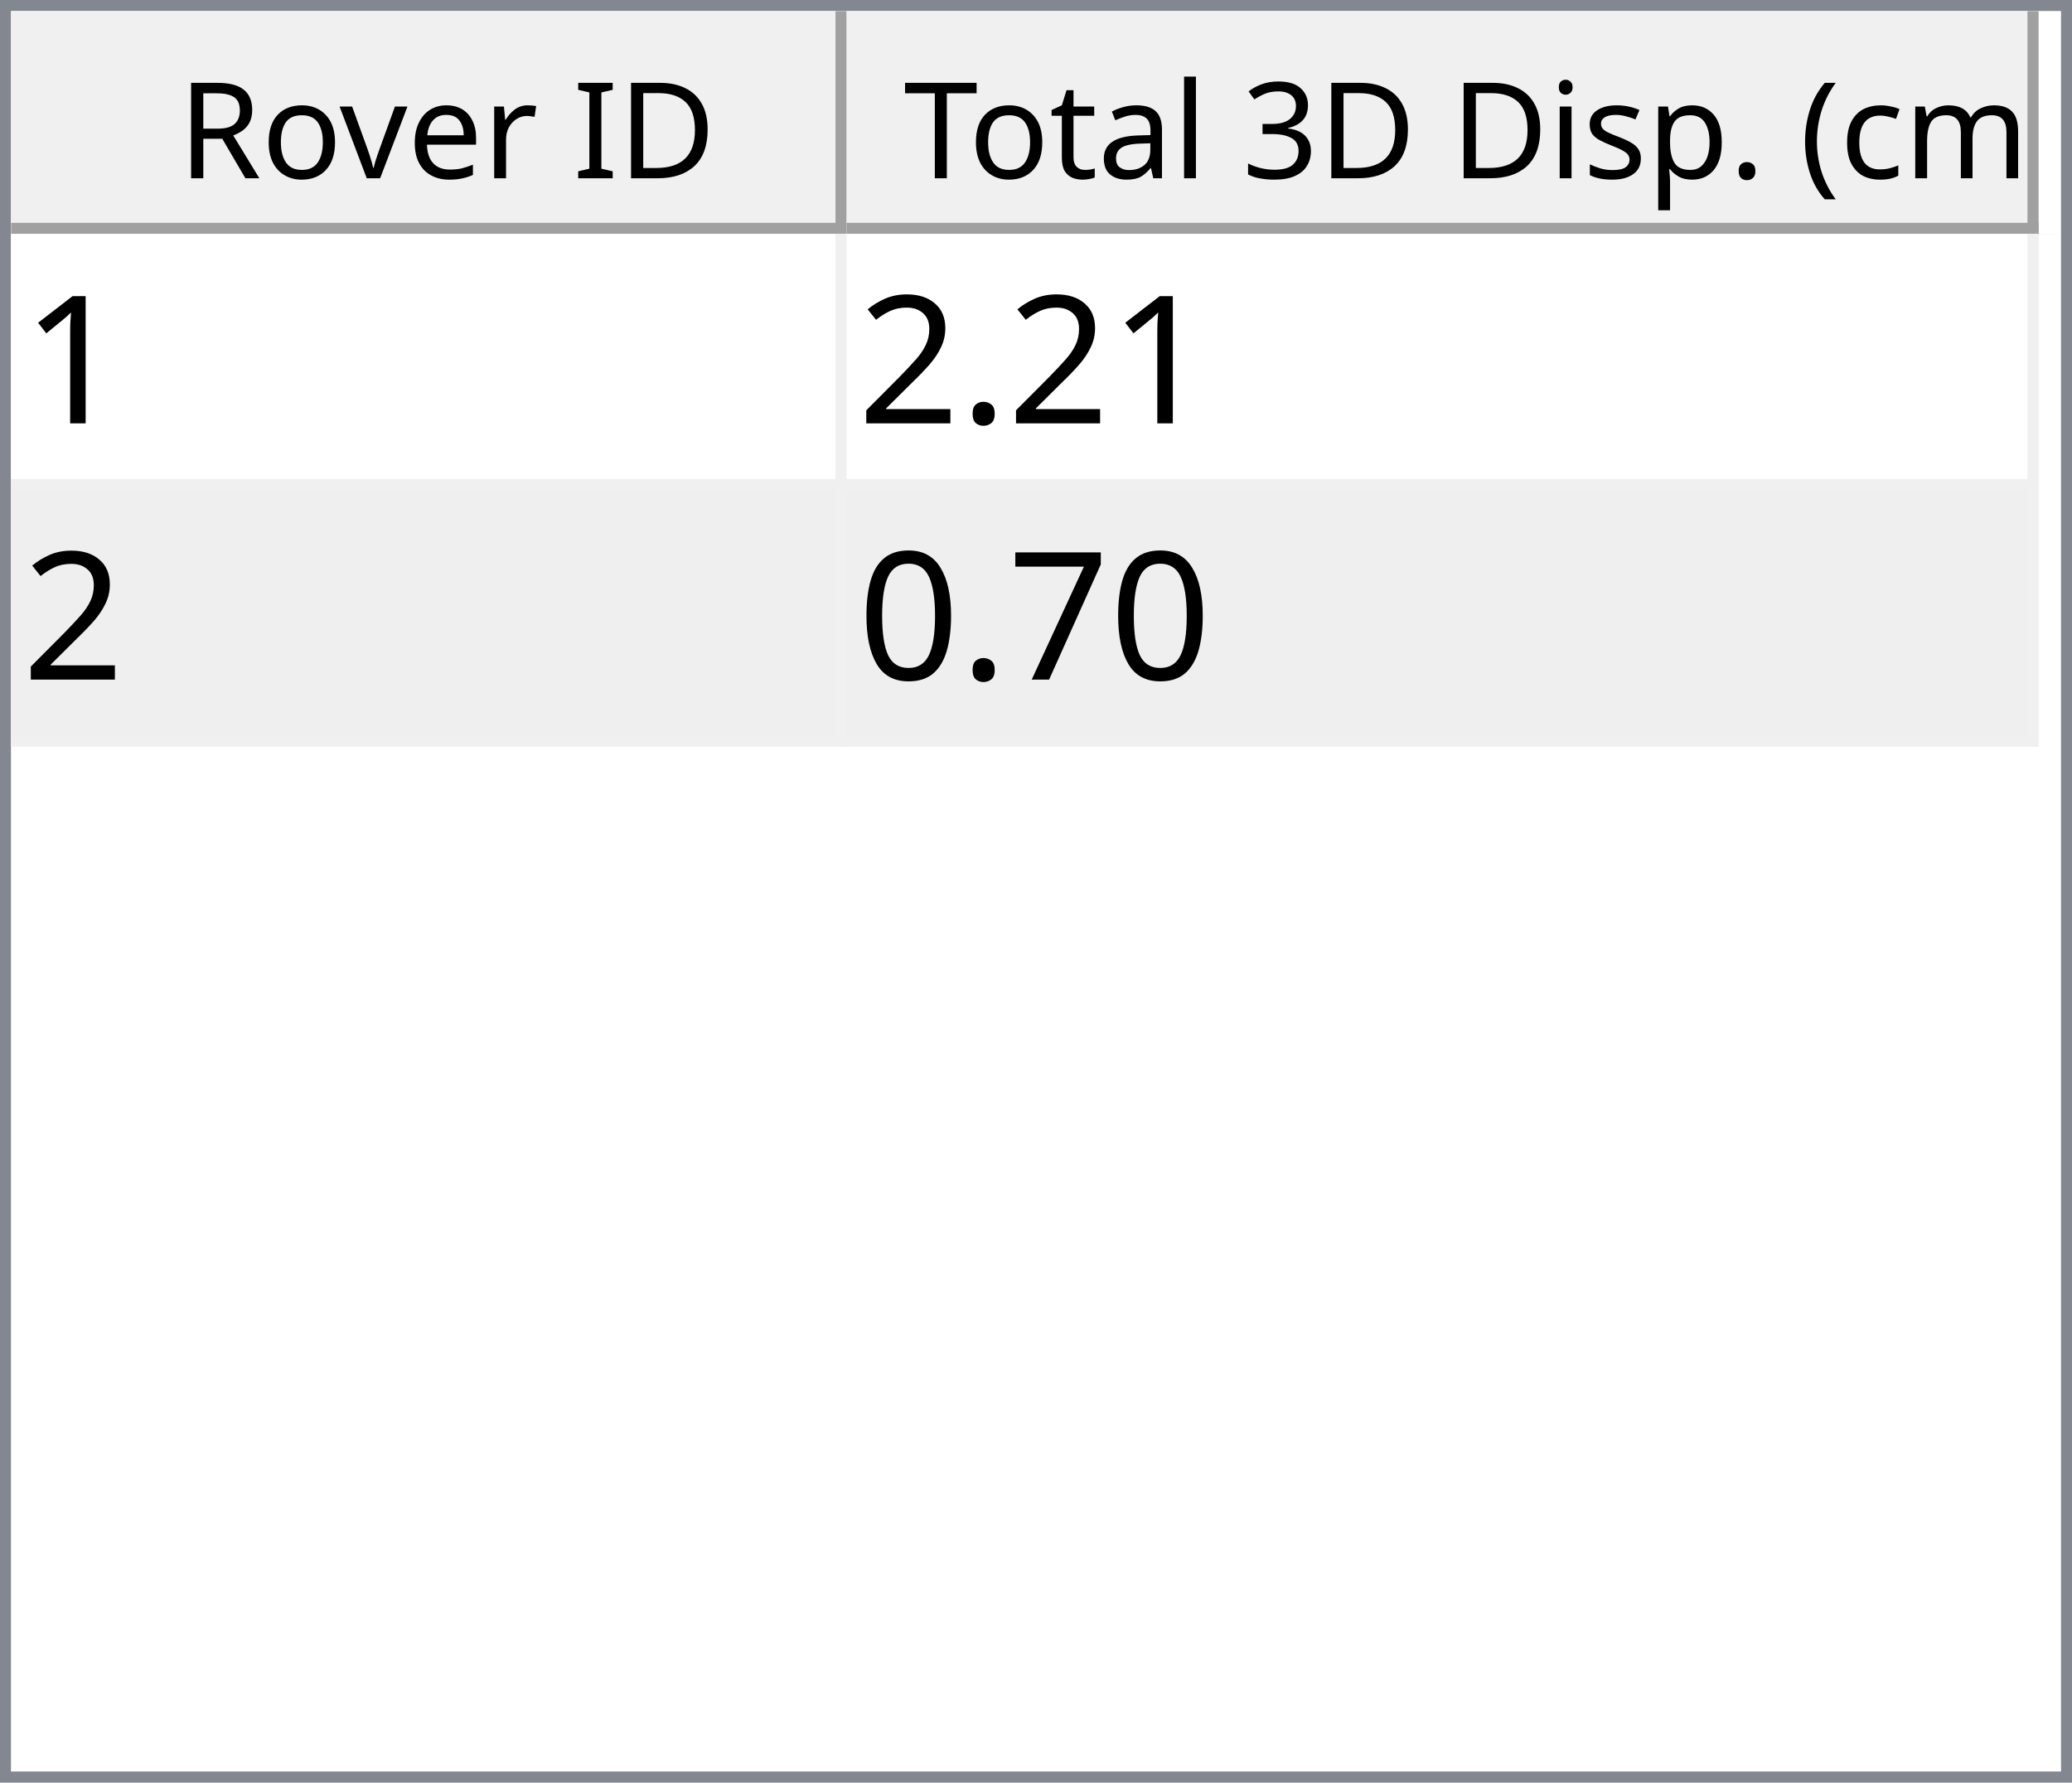
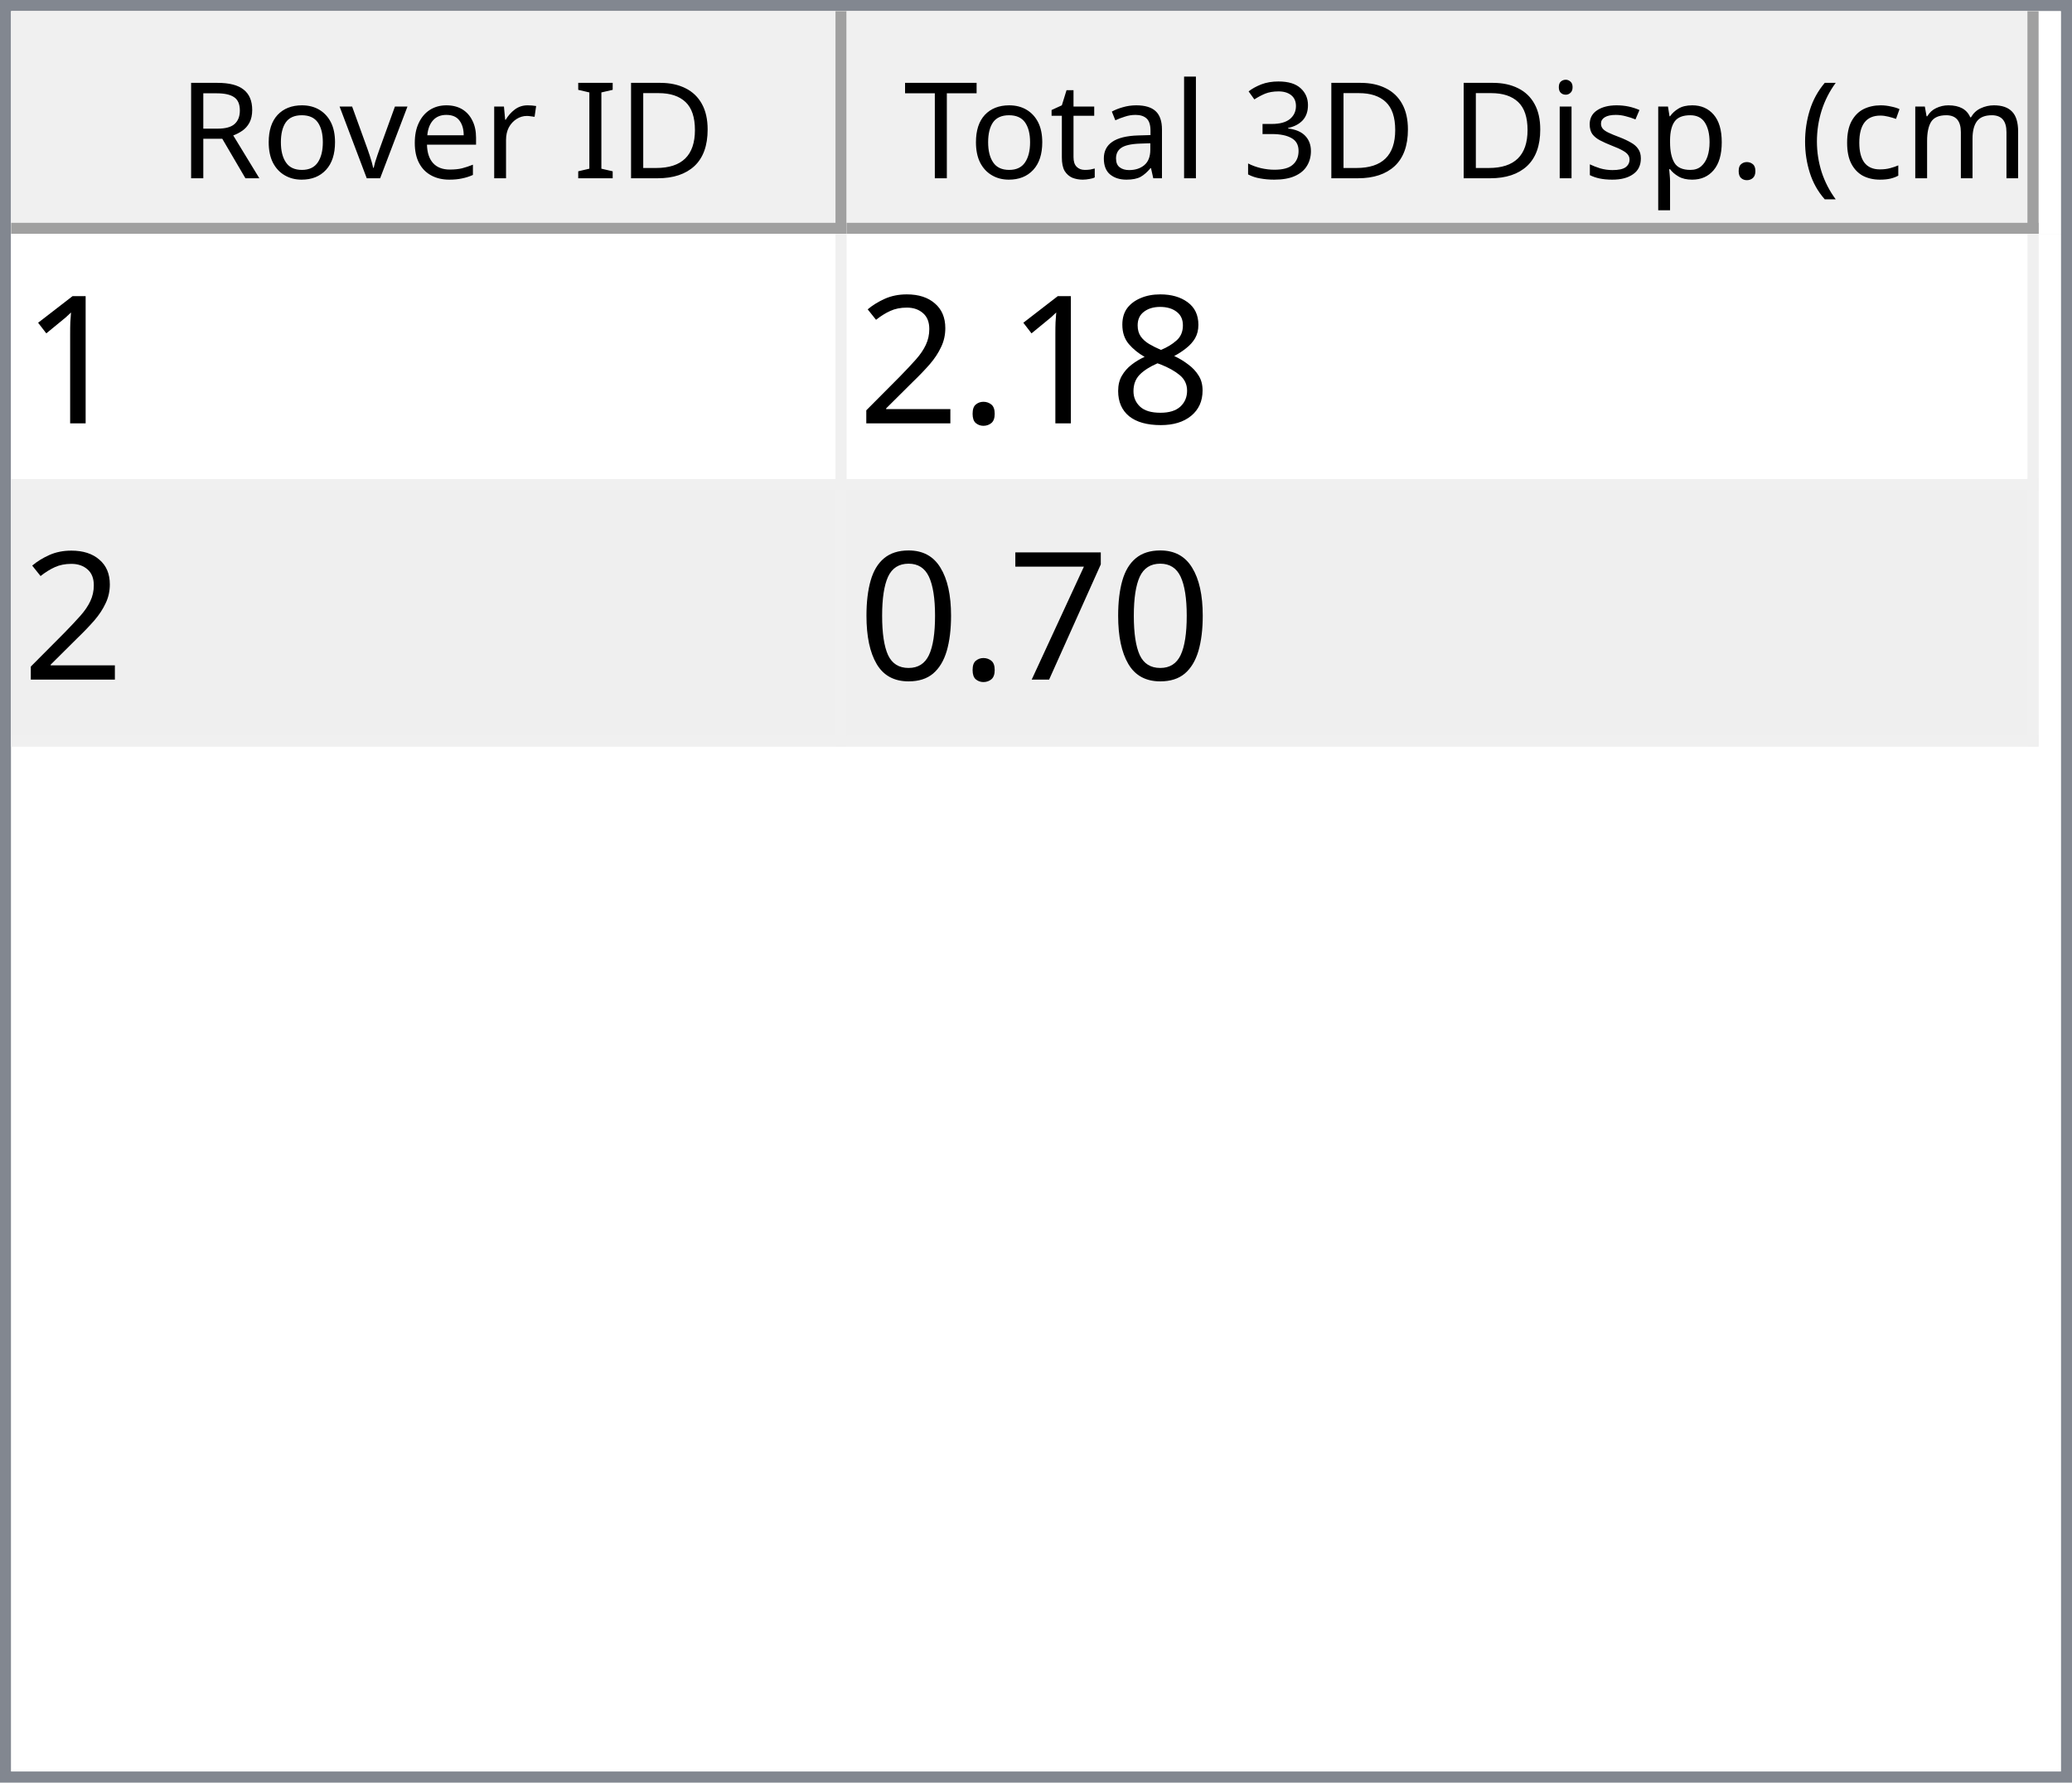
<svg xmlns="http://www.w3.org/2000/svg" style="fill-opacity:1; color-rendering:auto; color-interpolation:auto; text-rendering:auto; stroke:black; stroke-linecap:square; stroke-miterlimit:10; shape-rendering:auto; stroke-opacity:1; fill:black; stroke-dasharray:none; font-weight:normal; stroke-width:1; font-family:'Dialog'; font-style:normal; stroke-linejoin:miter; font-size:12px; stroke-dashoffset:0; image-rendering:auto;" width="186" height="160">
  <defs id="genericDefs" />
  <g>
    <defs id="defs1">
      <clipPath clipPathUnits="userSpaceOnUse" id="clipPath1">
        <path d="M0 0 L186 0 L186 160 L0 160 L0 0 Z" />
      </clipPath>
      <clipPath clipPathUnits="userSpaceOnUse" id="clipPath2">
        <path d="M0 0 L0 160 L186 160 L186 0 Z" />
      </clipPath>
      <clipPath clipPathUnits="userSpaceOnUse" id="clipPath3">
        <path d="M0 0 L0 20 L184 20 L184 0 Z" />
      </clipPath>
      <clipPath clipPathUnits="userSpaceOnUse" id="clipPath4">
        <path d="M0 0 L0 20 L75 20 L75 0 Z" />
      </clipPath>
      <clipPath clipPathUnits="userSpaceOnUse" id="clipPath5">
        <path d="M1 1 L1 19 L74 19 L74 1 Z" />
      </clipPath>
      <clipPath clipPathUnits="userSpaceOnUse" id="clipPath6">
        <path d="M0 0 L0 18 L73 18 L73 0 Z" />
      </clipPath>
      <clipPath clipPathUnits="userSpaceOnUse" id="clipPath7">
        <path d="M-0.5 -0.5 L-0.5 19.5 L74.5 19.5 L74.5 -0.5 Z" />
      </clipPath>
      <clipPath clipPathUnits="userSpaceOnUse" id="clipPath8">
        <path d="M0 0 L0 20 L107 20 L107 0 Z" />
      </clipPath>
      <clipPath clipPathUnits="userSpaceOnUse" id="clipPath9">
        <path d="M1 1 L1 19 L106 19 L106 1 Z" />
      </clipPath>
      <clipPath clipPathUnits="userSpaceOnUse" id="clipPath10">
        <path d="M0 0 L0 18 L105 18 L105 0 Z" />
      </clipPath>
      <clipPath clipPathUnits="userSpaceOnUse" id="clipPath11">
        <path d="M-0.5 -0.5 L-0.5 19.5 L106.5 19.5 L106.5 -0.5 Z" />
      </clipPath>
      <clipPath clipPathUnits="userSpaceOnUse" id="clipPath12">
        <path d="M0 0 L0 138 L184 138 L184 0 Z" />
      </clipPath>
      <clipPath clipPathUnits="userSpaceOnUse" id="clipPath13">
        <path d="M0 0 L0 46 L182 46 L182 0 Z" />
      </clipPath>
      <clipPath clipPathUnits="userSpaceOnUse" id="clipPath14">
        <path d="M-0.5 -0.5 L-0.5 45.5 L181.5 45.5 L181.5 -0.5 Z" />
      </clipPath>
      <clipPath clipPathUnits="userSpaceOnUse" id="clipPath15">
        <path d="M0 0 L0 22 L74 22 L74 0 Z" />
      </clipPath>
      <clipPath clipPathUnits="userSpaceOnUse" id="clipPath16">
        <path d="M0 0 L0 22 L106 22 L106 0 Z" />
      </clipPath>
      <font horiz-adv-x="64.551" id="font1">
        <font-face ascent="107.91" descent="25.098" units-per-em="100" style="font-style:normal; font-family:Segoe UI; font-weight:normal;" />
        <missing-glyph horiz-adv-x="64.551" d="M8.109 0 L8.109 68.266 L56.453 68.266 L56.453 0 L8.109 0 ZM15.328 7.234 L49.219 7.234 L49.219 61.031 L15.328 61.031 L15.328 7.234 Z" />
        <glyph unicode="D" horiz-adv-x="70.117" d="M9.188 0 L9.188 70.016 L28.516 70.016 Q65.531 70.016 65.531 35.891 Q65.531 19.672 55.25 9.836 Q44.969 0 27.734 0 L9.188 0 ZM17.391 62.594 L17.391 7.422 L27.828 7.422 Q41.609 7.422 49.273 14.797 Q56.938 22.172 56.938 35.688 Q56.938 62.594 28.328 62.594 L17.391 62.594 Z" />
        <glyph unicode="I" horiz-adv-x="26.611" d="M17.391 0 L9.188 0 L9.188 70.016 L17.391 70.016 L17.391 0 Z" />
        <glyph unicode=" " horiz-adv-x="27.393" d="" />
        <glyph unicode="r" horiz-adv-x="34.766" d="M34.188 41.891 Q32.078 43.5 28.125 43.5 Q23 43.5 19.555 38.672 Q16.109 33.844 16.109 25.484 L16.109 0 L8.109 0 L8.109 50 L16.109 50 L16.109 39.703 L16.312 39.703 Q18.016 44.969 21.531 47.922 Q25.047 50.875 29.391 50.875 Q32.516 50.875 34.188 50.203 L34.188 41.891 Z" />
        <glyph unicode="e" horiz-adv-x="52.295" d="M48.297 23 L12.984 23 Q13.188 14.656 17.484 10.109 Q21.781 5.562 29.297 5.562 Q37.75 5.562 44.828 11.141 L44.828 3.609 Q38.234 -1.172 27.391 -1.172 Q16.797 -1.172 10.742 5.641 Q4.688 12.453 4.688 24.812 Q4.688 36.469 11.305 43.82 Q17.922 51.172 27.734 51.172 Q37.547 51.172 42.922 44.828 Q48.297 38.484 48.297 27.203 L48.297 23 ZM40.094 29.781 Q40.047 36.719 36.75 40.578 Q33.453 44.438 27.594 44.438 Q21.922 44.438 17.969 40.383 Q14.016 36.328 13.094 29.781 L40.094 29.781 Z" />
        <glyph unicode="v" horiz-adv-x="47.9" d="M47.406 50 L27.484 0 L19.625 0 L0.688 50 L9.469 50 L22.172 13.672 Q23.578 9.672 23.922 6.688 L24.125 6.688 Q24.609 10.453 25.688 13.484 L38.969 50 L47.406 50 Z" />
        <glyph unicode="o" horiz-adv-x="58.594" d="M29 -1.172 Q17.922 -1.172 11.305 5.836 Q4.688 12.844 4.688 24.422 Q4.688 37.016 11.57 44.094 Q18.453 51.172 30.172 51.172 Q41.359 51.172 47.633 44.289 Q53.906 37.406 53.906 25.203 Q53.906 13.234 47.141 6.031 Q40.375 -1.172 29 -1.172 ZM29.594 44.438 Q21.875 44.438 17.383 39.188 Q12.891 33.938 12.891 24.703 Q12.891 15.828 17.43 10.695 Q21.969 5.562 29.594 5.562 Q37.359 5.562 41.531 10.594 Q45.703 15.625 45.703 24.906 Q45.703 34.281 41.531 39.359 Q37.359 44.438 29.594 44.438 Z" />
        <glyph unicode="R" horiz-adv-x="59.814" d="M59.375 0 L49.609 0 L37.891 19.625 Q36.281 22.359 34.766 24.289 Q33.25 26.219 31.664 27.438 Q30.078 28.656 28.25 29.219 Q26.422 29.781 24.125 29.781 L17.391 29.781 L17.391 0 L9.188 0 L9.188 70.016 L30.078 70.016 Q34.672 70.016 38.555 68.867 Q42.438 67.719 45.289 65.375 Q48.141 63.031 49.758 59.547 Q51.375 56.062 51.375 51.375 Q51.375 47.703 50.273 44.656 Q49.172 41.609 47.148 39.211 Q45.125 36.812 42.266 35.133 Q39.406 33.453 35.844 32.516 L35.844 32.328 Q37.594 31.547 38.891 30.547 Q40.188 29.547 41.359 28.18 Q42.531 26.812 43.68 25.078 Q44.828 23.344 46.234 21.047 L59.375 0 ZM17.391 62.594 L17.391 37.203 L28.516 37.203 Q31.594 37.203 34.203 38.133 Q36.812 39.062 38.719 40.797 Q40.625 42.531 41.703 45.047 Q42.781 47.562 42.781 50.688 Q42.781 56.297 39.141 59.445 Q35.5 62.594 28.609 62.594 L17.391 62.594 Z" />
        <glyph unicode=")" horiz-adv-x="30.176" d="M8.297 -15.922 L1.172 -15.922 Q16.406 2.344 16.406 26.812 Q16.406 51.469 1.078 70.016 L8.297 70.016 Q23.531 52.156 23.531 26.703 Q23.531 1.375 8.297 -15.922 Z" />
        <glyph unicode="m" horiz-adv-x="86.133" d="M79.109 0 L71.094 0 L71.094 28.719 Q71.094 37.016 68.531 40.727 Q65.969 44.438 59.906 44.438 Q54.781 44.438 51.195 39.75 Q47.609 35.062 47.609 28.516 L47.609 0 L39.594 0 L39.594 29.688 Q39.594 44.438 28.219 44.438 Q22.953 44.438 19.531 40.016 Q16.109 35.594 16.109 28.516 L16.109 0 L8.109 0 L8.109 50 L16.109 50 L16.109 42.094 L16.312 42.094 Q21.625 51.172 31.844 51.172 Q36.969 51.172 40.773 48.312 Q44.578 45.453 46 40.828 Q51.562 51.172 62.594 51.172 Q79.109 51.172 79.109 30.812 L79.109 0 Z" />
        <glyph unicode="c" horiz-adv-x="46.191" d="M42.188 2.297 Q36.422 -1.172 28.516 -1.172 Q17.828 -1.172 11.258 5.789 Q4.688 12.75 4.688 23.828 Q4.688 36.188 11.766 43.68 Q18.844 51.172 30.672 51.172 Q37.25 51.172 42.281 48.734 L42.281 40.531 Q36.719 44.438 30.375 44.438 Q22.703 44.438 17.797 38.945 Q12.891 33.453 12.891 24.516 Q12.891 15.719 17.508 10.641 Q22.125 5.562 29.891 5.562 Q36.422 5.562 42.188 9.906 L42.188 2.297 Z" />
        <glyph unicode="(" horiz-adv-x="30.176" d="M29.109 -15.922 L21.969 -15.922 Q6.844 1.375 6.844 26.703 Q6.844 52.156 21.969 70.016 L29.203 70.016 Q13.875 51.469 13.875 26.812 Q13.875 2.344 29.109 -15.922 Z" />
        <glyph unicode="." horiz-adv-x="21.68" d="M10.891 -1.078 Q8.641 -1.078 7.055 0.539 Q5.469 2.156 5.469 4.391 Q5.469 6.641 7.055 8.273 Q8.641 9.906 10.891 9.906 Q13.188 9.906 14.797 8.273 Q16.406 6.641 16.406 4.391 Q16.406 2.156 14.797 0.539 Q13.188 -1.078 10.891 -1.078 Z" />
        <glyph unicode="p" horiz-adv-x="58.789" d="M16.312 7.234 L16.109 7.234 L16.109 -23 L8.109 -23 L8.109 50 L16.109 50 L16.109 41.219 L16.312 41.219 Q22.219 51.172 33.594 51.172 Q43.266 51.172 48.688 44.461 Q54.109 37.75 54.109 26.469 Q54.109 13.922 48 6.375 Q41.891 -1.172 31.297 -1.172 Q21.578 -1.172 16.312 7.234 ZM16.109 27.391 L16.109 20.406 Q16.109 14.203 20.141 9.883 Q24.172 5.562 30.375 5.562 Q37.641 5.562 41.773 11.133 Q45.906 16.703 45.906 26.609 Q45.906 34.969 42.047 39.703 Q38.188 44.438 31.594 44.438 Q24.609 44.438 20.359 39.578 Q16.109 34.719 16.109 27.391 Z" />
        <glyph unicode="s" horiz-adv-x="42.432" d="M5.078 1.812 L5.078 10.406 Q11.625 5.562 19.484 5.562 Q30.031 5.562 30.031 12.594 Q30.031 14.594 29.125 15.992 Q28.219 17.391 26.68 18.461 Q25.141 19.531 23.07 20.383 Q21 21.234 18.609 22.172 Q15.281 23.484 12.766 24.828 Q10.25 26.172 8.57 27.859 Q6.891 29.547 6.031 31.695 Q5.172 33.844 5.172 36.719 Q5.172 40.234 6.789 42.945 Q8.406 45.656 11.086 47.484 Q13.766 49.312 17.211 50.242 Q20.656 51.172 24.312 51.172 Q30.812 51.172 35.938 48.922 L35.938 40.828 Q30.422 44.438 23.25 44.438 Q21 44.438 19.195 43.922 Q17.391 43.406 16.094 42.477 Q14.797 41.547 14.086 40.258 Q13.375 38.969 13.375 37.406 Q13.375 35.453 14.086 34.133 Q14.797 32.812 16.164 31.789 Q17.531 30.766 19.484 29.938 Q21.438 29.109 23.922 28.125 Q27.25 26.859 29.883 25.516 Q32.516 24.172 34.375 22.484 Q36.234 20.797 37.234 18.602 Q38.234 16.406 38.234 13.375 Q38.234 9.672 36.602 6.938 Q34.969 4.203 32.234 2.398 Q29.5 0.594 25.93 -0.289 Q22.359 -1.172 18.453 -1.172 Q10.75 -1.172 5.078 1.812 Z" />
        <glyph unicode="i" horiz-adv-x="24.219" d="M12.203 62.703 Q10.062 62.703 8.547 64.164 Q7.031 65.625 7.031 67.875 Q7.031 70.125 8.547 71.609 Q10.062 73.094 12.203 73.094 Q14.406 73.094 15.945 71.609 Q17.484 70.125 17.484 67.875 Q17.484 65.719 15.945 64.211 Q14.406 62.703 12.203 62.703 ZM16.109 0 L8.109 0 L8.109 50 L16.109 50 L16.109 0 Z" />
        <glyph unicode="3" horiz-adv-x="53.906" d="M46.531 19.828 Q46.531 15.094 44.75 11.211 Q42.969 7.328 39.719 4.57 Q36.469 1.812 31.93 0.297 Q27.391 -1.219 21.922 -1.219 Q11.922 -1.219 6 2.594 L6 11.188 Q13.094 5.609 22.219 5.609 Q25.875 5.609 28.828 6.539 Q31.781 7.469 33.906 9.227 Q36.031 10.984 37.18 13.477 Q38.328 15.969 38.328 19.094 Q38.328 32.812 18.797 32.812 L12.984 32.812 L12.984 39.594 L18.5 39.594 Q35.797 39.594 35.797 52.484 Q35.797 64.406 22.609 64.406 Q15.188 64.406 8.688 59.422 L8.688 67.188 Q15.375 71.188 24.609 71.188 Q29 71.188 32.57 69.969 Q36.141 68.75 38.68 66.555 Q41.219 64.359 42.609 61.281 Q44 58.203 44 54.5 Q44 40.672 30.031 36.719 L30.031 36.531 Q33.594 36.141 36.625 34.797 Q39.656 33.453 41.852 31.305 Q44.047 29.156 45.289 26.25 Q46.531 23.344 46.531 19.828 Z" />
        <glyph unicode="l" horiz-adv-x="24.219" d="M16.109 0 L8.109 0 L8.109 74.031 L16.109 74.031 L16.109 0 Z" />
        <glyph unicode="a" horiz-adv-x="50.879" d="M43.891 0 L35.891 0 L35.891 7.812 L35.688 7.812 Q30.469 -1.172 20.312 -1.172 Q12.844 -1.172 8.617 2.781 Q4.391 6.734 4.391 13.281 Q4.391 27.297 20.906 29.594 L35.891 31.688 Q35.891 44.438 25.594 44.438 Q16.547 44.438 9.281 38.281 L9.281 46.484 Q16.656 51.172 26.266 51.172 Q43.891 51.172 43.891 32.516 L43.891 0 ZM35.891 25.297 L23.828 23.641 Q18.266 22.859 15.43 20.875 Q12.594 18.891 12.594 13.875 Q12.594 10.203 15.211 7.883 Q17.828 5.562 22.172 5.562 Q28.125 5.562 32.008 9.742 Q35.891 13.922 35.891 20.312 L35.891 25.297 Z" />
        <glyph unicode="t" horiz-adv-x="33.887" d="M31.297 0.484 Q28.469 -1.078 23.828 -1.078 Q10.688 -1.078 10.688 13.578 L10.688 43.172 L2.094 43.172 L2.094 50 L10.688 50 L10.688 62.203 L18.703 64.797 L18.703 50 L31.297 50 L31.297 43.172 L18.703 43.172 L18.703 14.984 Q18.703 9.969 20.414 7.82 Q22.125 5.672 26.078 5.672 Q29.109 5.672 31.297 7.328 L31.297 0.484 Z" />
        <glyph unicode="T" horiz-adv-x="52.393" d="M50.594 62.594 L30.375 62.594 L30.375 0 L22.172 0 L22.172 62.594 L2 62.594 L2 70.016 L50.594 70.016 L50.594 62.594 Z" />
      </font>
      <font horiz-adv-x="75.0" id="font2">
        <font-face ascent="100.537" descent="21.973" units-per-em="100" style="font-style:normal; font-family:sans-serif; font-weight:normal;" />
        <missing-glyph horiz-adv-x="75.0" d="M12.5 0 L12.5 62.5 L62.5 62.5 L62.5 0 L12.5 0 ZM14.062 1.562 L60.938 1.562 L60.938 60.938 L14.062 60.938 L14.062 1.562 Z" />
        <glyph unicode="1" horiz-adv-x="55.615" d="M37.25 0 L28.469 0 L28.469 56 Q25.297 52.984 20.141 49.953 Q14.984 46.922 10.891 45.406 L10.891 53.906 Q18.266 57.375 23.781 62.305 Q29.297 67.234 31.594 71.875 L37.25 71.875 L37.25 0 Z" />
+         <glyph unicode="8" horiz-adv-x="55.615" d="M17.672 38.812 Q12.203 40.828 9.57 44.539 Q6.938 48.25 6.938 53.422 Q6.938 61.234 12.555 66.555 Q18.172 71.875 27.484 71.875 Q36.859 71.875 42.578 66.43 Q48.297 60.984 48.297 53.172 Q48.297 48.188 45.68 44.508 Q43.062 40.828 37.75 38.812 Q44.344 36.672 47.781 31.883 Q51.219 27.094 51.219 20.453 Q51.219 11.281 44.727 5.031 Q38.234 -1.219 27.641 -1.219 Q17.047 -1.219 10.547 5.055 Q4.047 11.328 4.047 20.703 Q4.047 27.688 7.594 32.398 Q11.141 37.109 17.672 38.812 ZM15.922 53.719 Q15.922 48.641 19.195 45.414 Q22.469 42.188 27.688 42.188 Q32.766 42.188 36.016 45.383 Q39.266 48.578 39.266 53.219 Q39.266 58.062 35.914 61.359 Q32.562 64.656 27.594 64.656 Q22.562 64.656 19.242 61.43 Q15.922 58.203 15.922 53.719 ZM13.094 20.656 Q13.094 16.891 14.875 13.375 Q16.656 9.859 20.172 7.93 Q23.688 6 27.734 6 Q34.031 6 38.133 10.055 Q42.234 14.109 42.234 20.359 Q42.234 26.703 38.016 30.859 Q33.797 35.016 27.438 35.016 Q21.234 35.016 17.164 30.914 Q13.094 26.812 13.094 20.656 Z" />
        <glyph unicode="." horiz-adv-x="27.783" d="M9.078 0 L9.078 10.016 L19.094 10.016 L19.094 0 L9.078 0 Z" />
        <glyph unicode="2" horiz-adv-x="55.615" d="M50.344 8.453 L50.344 0 L3.031 0 Q2.938 3.172 4.047 6.109 Q5.859 10.938 9.836 15.625 Q13.812 20.312 21.344 26.469 Q33.016 36.031 37.117 41.625 Q41.219 47.219 41.219 52.203 Q41.219 57.422 37.477 61.008 Q33.734 64.594 27.734 64.594 Q21.391 64.594 17.578 60.789 Q13.766 56.984 13.719 50.25 L4.688 51.172 Q5.609 61.281 11.664 66.578 Q17.719 71.875 27.938 71.875 Q38.234 71.875 44.242 66.164 Q50.25 60.453 50.25 52 Q50.25 47.703 48.492 43.555 Q46.734 39.406 42.656 34.812 Q38.578 30.219 29.109 22.219 Q21.188 15.578 18.945 13.211 Q16.703 10.844 15.234 8.453 L50.344 8.453 Z" />
        <glyph unicode="7" horiz-adv-x="55.615" d="M4.734 62.203 L4.734 70.656 L51.078 70.656 L51.078 63.812 Q44.234 56.547 37.523 44.484 Q30.812 32.422 27.156 19.672 Q24.516 10.688 23.781 0 L14.75 0 Q14.891 8.453 18.062 20.414 Q21.234 32.375 27.172 43.484 Q33.109 54.594 39.797 62.203 L4.734 62.203 Z" />
        <glyph unicode="0" horiz-adv-x="55.615" d="M4.156 35.297 Q4.156 48 6.766 55.742 Q9.375 63.484 14.523 67.68 Q19.672 71.875 27.484 71.875 Q33.25 71.875 37.594 69.555 Q41.938 67.234 44.773 62.867 Q47.609 58.5 49.219 52.227 Q50.828 45.953 50.828 35.297 Q50.828 22.703 48.242 14.969 Q45.656 7.234 40.508 3.008 Q35.359 -1.219 27.484 -1.219 Q17.141 -1.219 11.234 6.203 Q4.156 15.141 4.156 35.297 ZM13.188 35.297 Q13.188 17.672 17.312 11.836 Q21.438 6 27.484 6 Q33.547 6 37.672 11.859 Q41.797 17.719 41.797 35.297 Q41.797 52.984 37.672 58.789 Q33.547 64.594 27.391 64.594 Q21.344 64.594 17.719 59.469 Q13.188 52.938 13.188 35.297 Z" />
      </font>
    </defs>
    <g style="fill:white; stroke:white;">
      <rect x="0" y="0" width="186" style="clip-path:url(#clipPath1); stroke:none;" height="160" />
    </g>
    <g style="fill:white; text-rendering:optimizeSpeed; color-rendering:optimizeSpeed; image-rendering:optimizeSpeed; shape-rendering:crispEdges; stroke:white; color-interpolation:sRGB;">
      <rect x="0" width="186" height="160" y="0" style="stroke:none;" />
      <path style="stroke:none;" d="M0 160 L186 160 L186 0 L0 0 Z" />
    </g>
    <g style="fill:rgb(240,240,240); font-family:'Segoe UI'; stroke:rgb(240,240,240);">
      <rect x="0" y="0" width="186" style="clip-path:url(#clipPath2); stroke:none;" height="160" />
    </g>
    <g style="fill:rgb(130,135,144); font-family:'Segoe UI'; stroke:rgb(130,135,144);">
      <path d="M0 0 L186 0 L186 160 L0 160 L0 0 ZM1 1 L185 1 L185 159 L1 159 L1 1 Z" style="fill-rule:evenodd; clip-path:url(#clipPath2); stroke:none;" />
    </g>
    <g style="fill:white; font-family:'Segoe UI'; stroke:white;" transform="translate(1,1)">
      <rect x="0" y="0" width="184" style="clip-path:url(#clipPath3); stroke:none;" height="20" />
    </g>
    <g style="fill:rgb(240,240,240); font-family:'Segoe UI'; stroke:rgb(240,240,240);" transform="translate(1,1)">
      <rect x="0" y="0" width="75" style="clip-path:url(#clipPath4); stroke:none;" height="20" />
    </g>
    <g style="font-family:'Segoe UI';" transform="translate(2,2)">
      <text x="14" xml:space="preserve" y="14" style="clip-path:url(#clipPath6); stroke:none;">Rover ID</text>
    </g>
    <g style="fill:rgb(160,160,160); font-family:'Segoe UI'; stroke:rgb(160,160,160); stroke-linejoin:bevel;" transform="translate(1.5,1.5)">
      <line x1="74" x2="74" y1="0" style="fill:none; clip-path:url(#clipPath7);" y2="19" />
    </g>
    <g style="fill:rgb(160,160,160); font-family:'Segoe UI'; stroke:rgb(160,160,160); stroke-linejoin:bevel;" transform="matrix(1,0,0,1,1,1) translate(0.5,0.5)">
      <line x1="0" x2="74" y1="19" style="fill:none; clip-path:url(#clipPath7);" y2="19" />
    </g>
    <g style="fill:rgb(240,240,240); font-family:'Segoe UI'; stroke:rgb(240,240,240);" transform="translate(76,1)">
      <rect x="0" y="0" width="107" style="clip-path:url(#clipPath8); stroke:none;" height="20" />
    </g>
    <g style="font-family:'Segoe UI';" transform="translate(77,2)">
      <text x="1" xml:space="preserve" y="14" style="clip-path:url(#clipPath10); stroke:none;"> Total 3D Disp. (cm)</text>
    </g>
    <g style="fill:rgb(160,160,160); font-family:'Segoe UI'; stroke:rgb(160,160,160); stroke-linejoin:bevel;" transform="translate(76.5,1.5)">
      <line x1="106" x2="106" y1="0" style="fill:none; clip-path:url(#clipPath11);" y2="19" />
    </g>
    <g style="fill:rgb(160,160,160); font-family:'Segoe UI'; stroke:rgb(160,160,160); stroke-linejoin:bevel;" transform="matrix(1,0,0,1,76,1) translate(0.5,0.5)">
      <line x1="0" x2="106" y1="19" style="fill:none; clip-path:url(#clipPath11);" y2="19" />
    </g>
    <g style="fill:white; font-family:'Segoe UI'; stroke:white;" transform="translate(1,21)">
      <rect x="0" y="0" width="184" style="clip-path:url(#clipPath12); stroke:none;" height="138" />
    </g>
    <g style="fill:rgb(240,240,240); font-size:16px; font-family:sans-serif; stroke:rgb(240,240,240);" transform="translate(1,21)">
      <rect x="0" y="0" width="182" style="clip-path:url(#clipPath13); stroke:none;" height="46" />
      <line transform="translate(0.5,0.5)" x1="0" x2="181" y1="22" style="clip-path:url(#clipPath14); fill:none; stroke-linejoin:bevel;" y2="22" />
    </g>
    <g transform="matrix(1,0,0,1,1,21) translate(0.5,0.5)" style="fill:rgb(240,240,240); font-size:16px; font-family:sans-serif; stroke:rgb(240,240,240); stroke-linejoin:bevel;">
      <line x1="0" x2="181" y1="45" style="fill:none; clip-path:url(#clipPath14);" y2="45" />
    </g>
    <g transform="matrix(1,0,0,1,1,21) translate(0.5,0.5)" style="fill:rgb(240,240,240); font-size:16px; font-family:sans-serif; stroke:rgb(240,240,240); stroke-linejoin:bevel;">
      <line x1="74" x2="74" y1="0" style="fill:none; clip-path:url(#clipPath14);" y2="45" />
    </g>
    <g transform="matrix(1,0,0,1,1,21) translate(0.5,0.5)" style="fill:rgb(240,240,240); font-size:16px; font-family:sans-serif; stroke:rgb(240,240,240); stroke-linejoin:bevel;">
      <line x1="181" x2="181" y1="0" style="fill:none; clip-path:url(#clipPath14);" y2="45" />
    </g>
    <g style="fill:white; font-size:16px; font-family:sans-serif; stroke:white;" transform="matrix(1,0,0,1,1,21)">
      <rect x="0" y="0" width="74" style="clip-path:url(#clipPath15); stroke:none;" height="22" />
      <text x="1" y="17" style="fill:black; clip-path:url(#clipPath15); stroke:none;" xml:space="preserve">1</text>
    </g>
    <g style="fill:white; font-size:16px; font-family:sans-serif; stroke:white;" transform="matrix(1,0,0,1,1,21) translate(75,0)">
      <rect x="0" y="0" width="106" style="clip-path:url(#clipPath16); stroke:none;" height="22" />
-       <text x="1" y="17" style="fill:black; clip-path:url(#clipPath16); stroke:none;" xml:space="preserve">2.21</text>
+       <text x="1" y="17" style="fill:black; clip-path:url(#clipPath16); stroke:none;" xml:space="preserve">2.18</text>
    </g>
    <g style="fill:rgb(239,239,239); font-size:16px; font-family:sans-serif; stroke:rgb(239,239,239);" transform="matrix(1,0,0,1,1,21) translate(0,23)">
      <rect x="0" y="0" width="74" style="clip-path:url(#clipPath15); stroke:none;" height="22" />
      <text x="1" y="17" style="fill:black; clip-path:url(#clipPath15); stroke:none;" xml:space="preserve">2</text>
    </g>
    <g style="fill:rgb(239,239,239); font-size:16px; font-family:sans-serif; stroke:rgb(239,239,239);" transform="matrix(1,0,0,1,1,21) translate(75,23)">
      <rect x="0" y="0" width="106" style="clip-path:url(#clipPath16); stroke:none;" height="22" />
      <text x="1" y="17" style="fill:black; clip-path:url(#clipPath16); stroke:none;" xml:space="preserve">0.70</text>
    </g>
  </g>
</svg>
